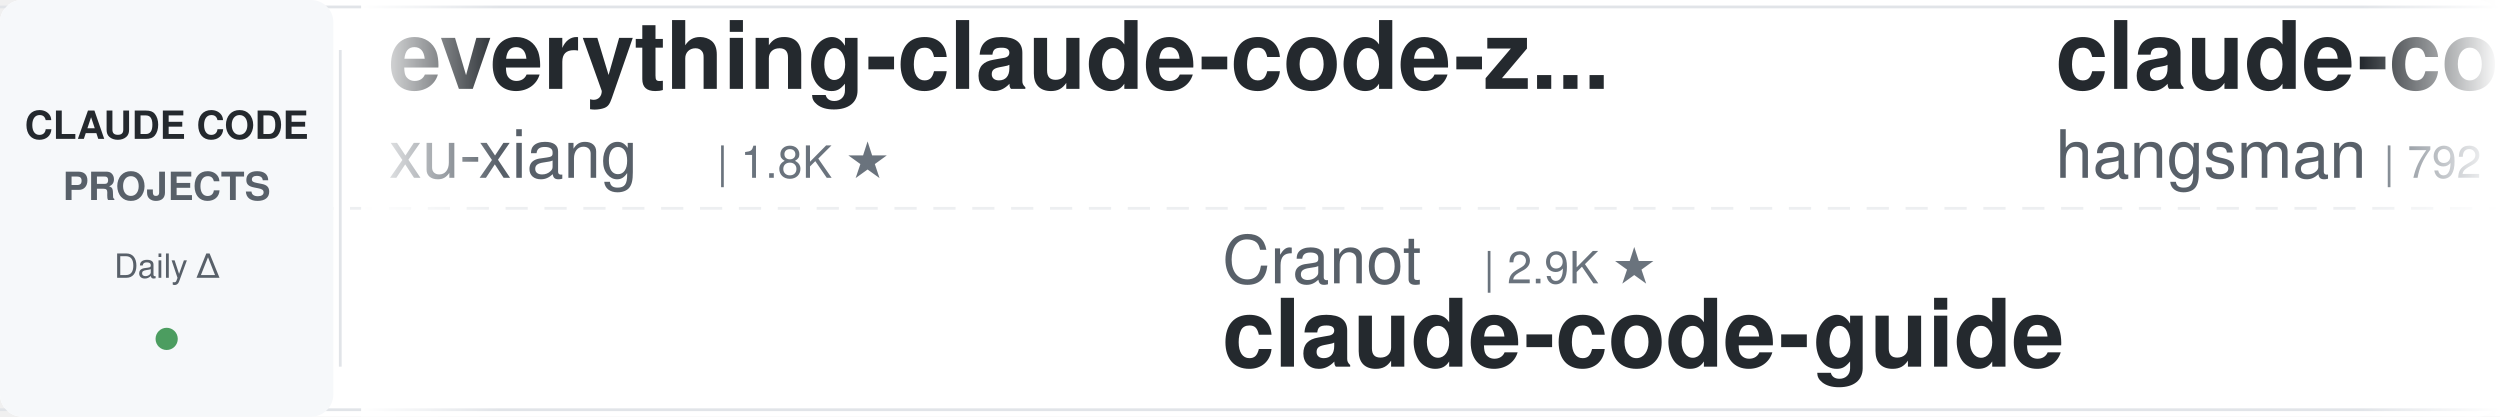
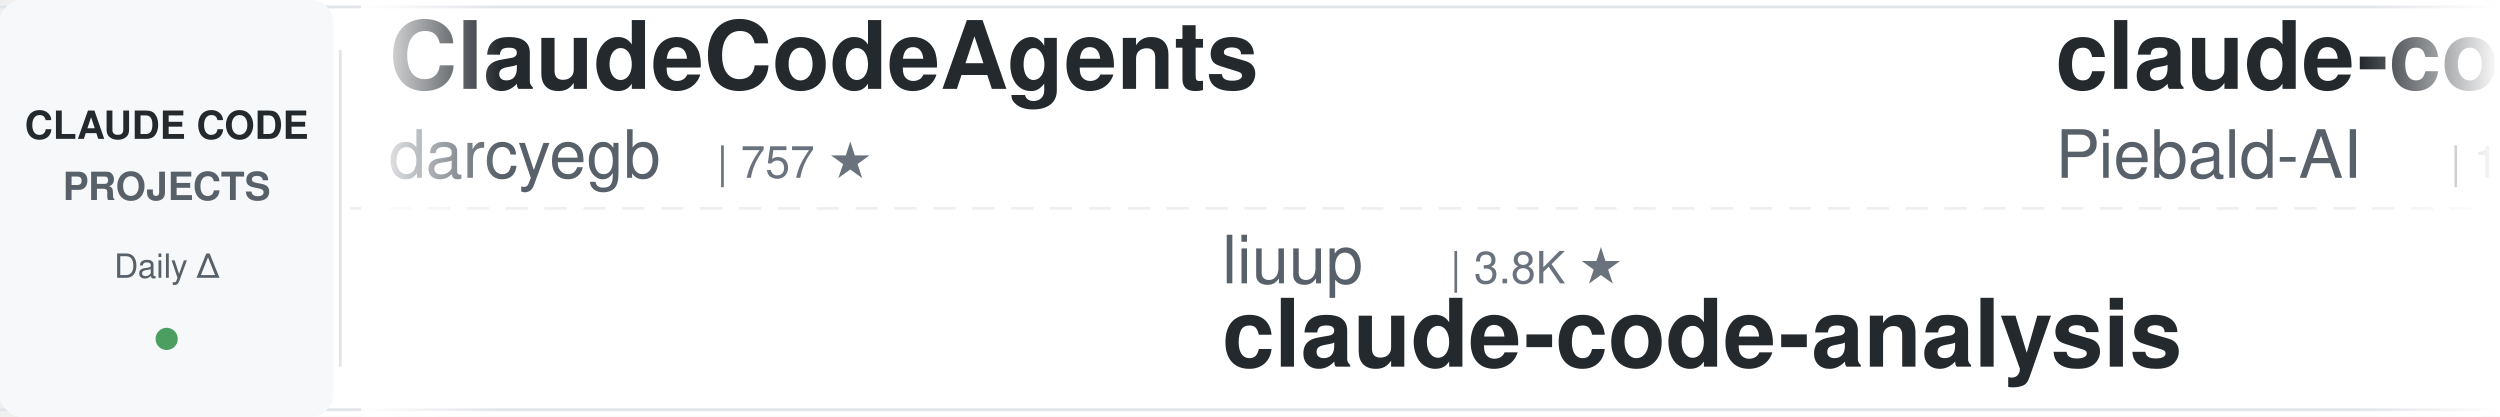
<svg xmlns="http://www.w3.org/2000/svg" width="900" height="150">
  <defs>
    <linearGradient id="awesomeLeftFade" x1="0%" y1="0%" x2="100%" y2="0%">
      <stop offset="0%" style="stop-color:#ffffff;stop-opacity:1" />
      <stop offset="100%" style="stop-color:#ffffff;stop-opacity:0" />
    </linearGradient>
    <linearGradient id="awesomeRightFade" x1="0%" y1="0%" x2="100%" y2="0%">
      <stop offset="0%" style="stop-color:#ffffff;stop-opacity:0" />
      <stop offset="100%" style="stop-color:#ffffff;stop-opacity:1" />
    </linearGradient>
  </defs>
  <rect width="900" height="150" fill="#ffffff" rx="8" />
  <rect x="0" y="2" width="900" height="1" fill="#e1e4e8" />
  <rect x="0" y="147" width="900" height="1" fill="#e1e4e8" />
  <line x1="0" y1="75" x2="900" y2="75" stroke="#e1e4e8" stroke-width="1" stroke-dasharray="8 6" opacity="0.6" />
  <rect x="0" y="0" width="120" height="150" fill="#f6f8fa" rx="8" />
  <text x="60" y="50" font-family="-apple-system, BlinkMacSystemFont, 'Segoe UI', Helvetica, Arial, sans-serif" font-size="14" font-weight="600" fill="#24292e" text-anchor="middle">CLAUDE CODE</text>
  <text x="60" y="72" font-family="-apple-system, BlinkMacSystemFont, 'Segoe UI', Helvetica, Arial, sans-serif" font-size="14" font-weight="600" fill="#586069" text-anchor="middle">PROJECTS</text>
  <text x="60" y="100" font-family="-apple-system, BlinkMacSystemFont, 'Segoe UI', Helvetica, Arial, sans-serif" font-size="12" font-weight="500" fill="#586069" text-anchor="middle">Daily Δ</text>
  <circle cx="60" cy="122" r="4" fill="#22863a" opacity="0.8" />
  <rect x="122" y="18" width="1" height="114" fill="#e1e4e8" />
  <clipPath id="awesomeTickerClip">
    <rect x="130" y="0" width="770" height="150" />
  </clipPath>
  <g clip-path="url(#awesomeTickerClip)">
    <g id="awesomeTickerItems">
      <animateTransform attributeName="transform" attributeType="XML" type="translate" from="0 0" to="-3000 0" dur="54s" repeatCount="indefinite" />
      <g transform="translate(0, 0)">
-         <text x="140" y="32" font-family="-apple-system, BlinkMacSystemFont, 'Segoe UI', Helvetica, Arial, sans-serif" font-size="34" font-weight="600" fill="#24292e">everything-claude-code-z...</text>
-         <text x="140" y="64" font-family="-apple-system, BlinkMacSystemFont, 'Segoe UI', Helvetica, Arial, sans-serif" font-size="24" font-weight="400" fill="#586069">xu-xiang</text>
-         <text x="258" y="64" font-family="-apple-system, BlinkMacSystemFont, 'Segoe UI', Helvetica, Arial, sans-serif" font-size="16" font-weight="500" fill="#6a737d">| 1.8K ★</text>
+         <text x="140" y="32" font-family="-apple-system, BlinkMacSystemFont, 'Segoe UI', Helvetica, Arial, sans-serif" font-size="34" font-weight="600" fill="#24292e">ClaudeCodeAgents</text>
+         <text x="140" y="64" font-family="-apple-system, BlinkMacSystemFont, 'Segoe UI', Helvetica, Arial, sans-serif" font-size="24" font-weight="400" fill="#586069">darcyegb</text>
+         <text x="258" y="64" font-family="-apple-system, BlinkMacSystemFont, 'Segoe UI', Helvetica, Arial, sans-serif" font-size="16" font-weight="500" fill="#6a737d">| 757 ★</text>
      </g>
      <g transform="translate(300, 0)">
+         <text x="140" y="102" font-family="-apple-system, BlinkMacSystemFont, 'Segoe UI', Helvetica, Arial, sans-serif" font-size="24" font-weight="400" fill="#586069">liuup</text>
+         <text x="222" y="102" font-family="-apple-system, BlinkMacSystemFont, 'Segoe UI', Helvetica, Arial, sans-serif" font-size="16" font-weight="500" fill="#6a737d">| 3.8K ★</text>
+         <text x="140" y="132" font-family="-apple-system, BlinkMacSystemFont, 'Segoe UI', Helvetica, Arial, sans-serif" font-size="34" font-weight="600" fill="#24292e">claude-code-analysis</text>
+       </g>
+       <g transform="translate(600, 0)">
+         <text x="140" y="32" font-family="-apple-system, BlinkMacSystemFont, 'Segoe UI', Helvetica, Arial, sans-serif" font-size="34" font-weight="600" fill="#24292e">claude-code-system-promp...</text>
+         <text x="140" y="64" font-family="-apple-system, BlinkMacSystemFont, 'Segoe UI', Helvetica, Arial, sans-serif" font-size="24" font-weight="400" fill="#586069">Piebald-AI</text>
+         <text x="282" y="64" font-family="-apple-system, BlinkMacSystemFont, 'Segoe UI', Helvetica, Arial, sans-serif" font-size="16" font-weight="500" fill="#6a737d">| 12.2K ★</text>
+         <text x="368" y="64" font-family="-apple-system, BlinkMacSystemFont, 'Segoe UI', Helvetica, Arial, sans-serif" font-size="16" font-weight="500" fill="#22863a"> +1</text>
+       </g>
+       <g transform="translate(900, 0)">
+         <text x="140" y="102" font-family="-apple-system, BlinkMacSystemFont, 'Segoe UI', Helvetica, Arial, sans-serif" font-size="24" font-weight="400" fill="#586069">LING71671</text>
+         <text x="270" y="102" font-family="-apple-system, BlinkMacSystemFont, 'Segoe UI', Helvetica, Arial, sans-serif" font-size="16" font-weight="500" fill="#6a737d">| 936 ★</text>
+         <text x="140" y="132" font-family="-apple-system, BlinkMacSystemFont, 'Segoe UI', Helvetica, Arial, sans-serif" font-size="34" font-weight="600" fill="#24292e">Open-ClaudeCode</text>
+       </g>
+       <g transform="translate(1200, 0)">
+         <text x="140" y="32" font-family="-apple-system, BlinkMacSystemFont, 'Segoe UI', Helvetica, Arial, sans-serif" font-size="34" font-weight="600" fill="#24292e">claude-code-webui</text>
+         <text x="140" y="64" font-family="-apple-system, BlinkMacSystemFont, 'Segoe UI', Helvetica, Arial, sans-serif" font-size="24" font-weight="400" fill="#586069">sugyan</text>
+         <text x="234" y="64" font-family="-apple-system, BlinkMacSystemFont, 'Segoe UI', Helvetica, Arial, sans-serif" font-size="16" font-weight="500" fill="#6a737d">| 1.1K ★</text>
+       </g>
+       <g transform="translate(1500, 0)">
        <text x="140" y="102" font-family="-apple-system, BlinkMacSystemFont, 'Segoe UI', Helvetica, Arial, sans-serif" font-size="24" font-weight="400" fill="#586069">Cranot</text>
        <text x="234" y="102" font-family="-apple-system, BlinkMacSystemFont, 'Segoe UI', Helvetica, Arial, sans-serif" font-size="16" font-weight="500" fill="#6a737d">| 2.9K ★</text>
        <text x="140" y="132" font-family="-apple-system, BlinkMacSystemFont, 'Segoe UI', Helvetica, Arial, sans-serif" font-size="34" font-weight="600" fill="#24292e">claude-code-guide</text>
      </g>
-       <g transform="translate(600, 0)">
-         <text x="140" y="32" font-family="-apple-system, BlinkMacSystemFont, 'Segoe UI', Helvetica, Arial, sans-serif" font-size="34" font-weight="600" fill="#24292e">claude-code-source</text>
-         <text x="140" y="64" font-family="-apple-system, BlinkMacSystemFont, 'Segoe UI', Helvetica, Arial, sans-serif" font-size="24" font-weight="400" fill="#586069">hangsman</text>
-         <text x="258" y="64" font-family="-apple-system, BlinkMacSystemFont, 'Segoe UI', Helvetica, Arial, sans-serif" font-size="16" font-weight="500" fill="#6a737d">| 792 ★</text>
+       <g transform="translate(1800, 0)">
+         <text x="140" y="32" font-family="-apple-system, BlinkMacSystemFont, 'Segoe UI', Helvetica, Arial, sans-serif" font-size="34" font-weight="600" fill="#24292e">how-claude-code-works</text>
+         <text x="140" y="64" font-family="-apple-system, BlinkMacSystemFont, 'Segoe UI', Helvetica, Arial, sans-serif" font-size="24" font-weight="400" fill="#586069">Windy3f3f3f3f</text>
+         <text x="318" y="64" font-family="-apple-system, BlinkMacSystemFont, 'Segoe UI', Helvetica, Arial, sans-serif" font-size="16" font-weight="500" fill="#6a737d">| 3.4K ★</text>
      </g>
-       <g transform="translate(900, 0)">
-         <text x="140" y="102" font-family="-apple-system, BlinkMacSystemFont, 'Segoe UI', Helvetica, Arial, sans-serif" font-size="24" font-weight="400" fill="#586069">ponponon</text>
-         <text x="258" y="102" font-family="-apple-system, BlinkMacSystemFont, 'Segoe UI', Helvetica, Arial, sans-serif" font-size="16" font-weight="500" fill="#6a737d">| 2.3K ★</text>
-         <text x="140" y="132" font-family="-apple-system, BlinkMacSystemFont, 'Segoe UI', Helvetica, Arial, sans-serif" font-size="34" font-weight="600" fill="#24292e">claude_code_src</text>
+       <g transform="translate(2100, 0)">
+         <text x="140" y="102" font-family="-apple-system, BlinkMacSystemFont, 'Segoe UI', Helvetica, Arial, sans-serif" font-size="24" font-weight="400" fill="#586069">disler</text>
+         <text x="234" y="102" font-family="-apple-system, BlinkMacSystemFont, 'Segoe UI', Helvetica, Arial, sans-serif" font-size="16" font-weight="500" fill="#6a737d">| 1.6K ★</text>
+         <text x="311" y="102" font-family="-apple-system, BlinkMacSystemFont, 'Segoe UI', Helvetica, Arial, sans-serif" font-size="16" font-weight="500" fill="#22863a"> +2</text>
+         <text x="140" y="132" font-family="-apple-system, BlinkMacSystemFont, 'Segoe UI', Helvetica, Arial, sans-serif" font-size="34" font-weight="600" fill="#24292e">pi-vs-claude-code</text>
      </g>
-       <g transform="translate(1200, 0)">
-         <text x="140" y="32" font-family="-apple-system, BlinkMacSystemFont, 'Segoe UI', Helvetica, Arial, sans-serif" font-size="34" font-weight="600" fill="#24292e">claude-code-router</text>
-         <text x="140" y="64" font-family="-apple-system, BlinkMacSystemFont, 'Segoe UI', Helvetica, Arial, sans-serif" font-size="24" font-weight="400" fill="#586069">musistudio</text>
-         <text x="282" y="64" font-family="-apple-system, BlinkMacSystemFont, 'Segoe UI', Helvetica, Arial, sans-serif" font-size="16" font-weight="500" fill="#6a737d">| 36.6K ★</text>
+       <g transform="translate(2400, 0)">
+         <text x="140" y="32" font-family="-apple-system, BlinkMacSystemFont, 'Segoe UI', Helvetica, Arial, sans-serif" font-size="34" font-weight="600" fill="#24292e">claude-code-book</text>
+         <text x="140" y="64" font-family="-apple-system, BlinkMacSystemFont, 'Segoe UI', Helvetica, Arial, sans-serif" font-size="24" font-weight="400" fill="#586069">lintsinghua</text>
+         <text x="294" y="64" font-family="-apple-system, BlinkMacSystemFont, 'Segoe UI', Helvetica, Arial, sans-serif" font-size="16" font-weight="500" fill="#6a737d">| 4.1K ★</text>
+       </g>
+       <g transform="translate(2700, 0)">
+         <text x="140" y="102" font-family="-apple-system, BlinkMacSystemFont, 'Segoe UI', Helvetica, Arial, sans-serif" font-size="24" font-weight="400" fill="#586069">Yeachan-Heo</text>
+         <text x="294" y="102" font-family="-apple-system, BlinkMacSystemFont, 'Segoe UI', Helvetica, Arial, sans-serif" font-size="16" font-weight="500" fill="#6a737d">| 38.5K ★</text>
+         <text x="380" y="102" font-family="-apple-system, BlinkMacSystemFont, 'Segoe UI', Helvetica, Arial, sans-serif" font-size="16" font-weight="500" fill="#22863a"> +2</text>
+         <text x="140" y="132" font-family="-apple-system, BlinkMacSystemFont, 'Segoe UI', Helvetica, Arial, sans-serif" font-size="34" font-weight="600" fill="#24292e">oh-my-claudecode</text>
+       </g>
+       <g transform="translate(3000, 0)">
+         <text x="140" y="32" font-family="-apple-system, BlinkMacSystemFont, 'Segoe UI', Helvetica, Arial, sans-serif" font-size="34" font-weight="600" fill="#24292e">ClaudeCodeAgents</text>
+         <text x="140" y="64" font-family="-apple-system, BlinkMacSystemFont, 'Segoe UI', Helvetica, Arial, sans-serif" font-size="24" font-weight="400" fill="#586069">darcyegb</text>
+         <text x="258" y="64" font-family="-apple-system, BlinkMacSystemFont, 'Segoe UI', Helvetica, Arial, sans-serif" font-size="16" font-weight="500" fill="#6a737d">| 757 ★</text>
+       </g>
+       <g transform="translate(3300, 0)">
+         <text x="140" y="102" font-family="-apple-system, BlinkMacSystemFont, 'Segoe UI', Helvetica, Arial, sans-serif" font-size="24" font-weight="400" fill="#586069">liuup</text>
+         <text x="222" y="102" font-family="-apple-system, BlinkMacSystemFont, 'Segoe UI', Helvetica, Arial, sans-serif" font-size="16" font-weight="500" fill="#6a737d">| 3.8K ★</text>
+         <text x="140" y="132" font-family="-apple-system, BlinkMacSystemFont, 'Segoe UI', Helvetica, Arial, sans-serif" font-size="34" font-weight="600" fill="#24292e">claude-code-analysis</text>
+       </g>
+       <g transform="translate(3600, 0)">
+         <text x="140" y="32" font-family="-apple-system, BlinkMacSystemFont, 'Segoe UI', Helvetica, Arial, sans-serif" font-size="34" font-weight="600" fill="#24292e">claude-code-system-promp...</text>
+         <text x="140" y="64" font-family="-apple-system, BlinkMacSystemFont, 'Segoe UI', Helvetica, Arial, sans-serif" font-size="24" font-weight="400" fill="#586069">Piebald-AI</text>
+         <text x="282" y="64" font-family="-apple-system, BlinkMacSystemFont, 'Segoe UI', Helvetica, Arial, sans-serif" font-size="16" font-weight="500" fill="#6a737d">| 12.2K ★</text>
        <text x="368" y="64" font-family="-apple-system, BlinkMacSystemFont, 'Segoe UI', Helvetica, Arial, sans-serif" font-size="16" font-weight="500" fill="#22863a"> +1</text>
      </g>
-       <g transform="translate(1500, 0)">
-         <text x="140" y="102" font-family="-apple-system, BlinkMacSystemFont, 'Segoe UI', Helvetica, Arial, sans-serif" font-size="24" font-weight="400" fill="#586069">OneRedOak</text>
-         <text x="270" y="102" font-family="-apple-system, BlinkMacSystemFont, 'Segoe UI', Helvetica, Arial, sans-serif" font-size="16" font-weight="500" fill="#6a737d">| 3.9K ★</text>
-         <text x="140" y="132" font-family="-apple-system, BlinkMacSystemFont, 'Segoe UI', Helvetica, Arial, sans-serif" font-size="34" font-weight="600" fill="#24292e">claude-code-workflows</text>
-       </g>
-       <g transform="translate(1800, 0)">
-         <text x="140" y="32" font-family="-apple-system, BlinkMacSystemFont, 'Segoe UI', Helvetica, Arial, sans-serif" font-size="34" font-weight="600" fill="#24292e">arcads-claude-code</text>
-         <text x="140" y="64" font-family="-apple-system, BlinkMacSystemFont, 'Segoe UI', Helvetica, Arial, sans-serif" font-size="24" font-weight="400" fill="#586069">krusemediallc</text>
-         <text x="318" y="64" font-family="-apple-system, BlinkMacSystemFont, 'Segoe UI', Helvetica, Arial, sans-serif" font-size="16" font-weight="500" fill="#6a737d">| 1.1K ★</text>
-         <text x="395" y="64" font-family="-apple-system, BlinkMacSystemFont, 'Segoe UI', Helvetica, Arial, sans-serif" font-size="16" font-weight="500" fill="#22863a"> +1</text>
-       </g>
-       <g transform="translate(2100, 0)">
-         <text x="140" y="102" font-family="-apple-system, BlinkMacSystemFont, 'Segoe UI', Helvetica, Arial, sans-serif" font-size="24" font-weight="400" fill="#586069">1rgs</text>
-         <text x="210" y="102" font-family="-apple-system, BlinkMacSystemFont, 'Segoe UI', Helvetica, Arial, sans-serif" font-size="16" font-weight="500" fill="#6a737d">| 3.7K ★</text>
-         <text x="287" y="102" font-family="-apple-system, BlinkMacSystemFont, 'Segoe UI', Helvetica, Arial, sans-serif" font-size="16" font-weight="500" fill="#22863a"> +2</text>
-         <text x="140" y="132" font-family="-apple-system, BlinkMacSystemFont, 'Segoe UI', Helvetica, Arial, sans-serif" font-size="34" font-weight="600" fill="#24292e">claude-code-proxy</text>
-       </g>
-       <g transform="translate(2400, 0)">
-         <text x="140" y="32" font-family="-apple-system, BlinkMacSystemFont, 'Segoe UI', Helvetica, Arial, sans-serif" font-size="34" font-weight="600" fill="#24292e">claude-code-engineering</text>
-         <text x="140" y="64" font-family="-apple-system, BlinkMacSystemFont, 'Segoe UI', Helvetica, Arial, sans-serif" font-size="24" font-weight="400" fill="#586069">huangjia2019</text>
-         <text x="306" y="64" font-family="-apple-system, BlinkMacSystemFont, 'Segoe UI', Helvetica, Arial, sans-serif" font-size="16" font-weight="500" fill="#6a737d">| 1.1K ★</text>
-       </g>
-       <g transform="translate(2700, 0)">
-         <text x="140" y="102" font-family="-apple-system, BlinkMacSystemFont, 'Segoe UI', Helvetica, Arial, sans-serif" font-size="24" font-weight="400" fill="#586069">davila7</text>
-         <text x="246" y="102" font-family="-apple-system, BlinkMacSystemFont, 'Segoe UI', Helvetica, Arial, sans-serif" font-size="16" font-weight="500" fill="#6a737d">| 30.2K ★</text>
-         <text x="332" y="102" font-family="-apple-system, BlinkMacSystemFont, 'Segoe UI', Helvetica, Arial, sans-serif" font-size="16" font-weight="500" fill="#22863a"> +2</text>
-         <text x="140" y="132" font-family="-apple-system, BlinkMacSystemFont, 'Segoe UI', Helvetica, Arial, sans-serif" font-size="34" font-weight="600" fill="#24292e">claude-code-templates</text>
-       </g>
-       <g transform="translate(3000, 0)">
-         <text x="140" y="32" font-family="-apple-system, BlinkMacSystemFont, 'Segoe UI', Helvetica, Arial, sans-serif" font-size="34" font-weight="600" fill="#24292e">everything-claude-code-z...</text>
-         <text x="140" y="64" font-family="-apple-system, BlinkMacSystemFont, 'Segoe UI', Helvetica, Arial, sans-serif" font-size="24" font-weight="400" fill="#586069">xu-xiang</text>
-         <text x="258" y="64" font-family="-apple-system, BlinkMacSystemFont, 'Segoe UI', Helvetica, Arial, sans-serif" font-size="16" font-weight="500" fill="#6a737d">| 1.8K ★</text>
-       </g>
-       <g transform="translate(3300, 0)">
-         <text x="140" y="102" font-family="-apple-system, BlinkMacSystemFont, 'Segoe UI', Helvetica, Arial, sans-serif" font-size="24" font-weight="400" fill="#586069">Cranot</text>
-         <text x="234" y="102" font-family="-apple-system, BlinkMacSystemFont, 'Segoe UI', Helvetica, Arial, sans-serif" font-size="16" font-weight="500" fill="#6a737d">| 2.9K ★</text>
-         <text x="140" y="132" font-family="-apple-system, BlinkMacSystemFont, 'Segoe UI', Helvetica, Arial, sans-serif" font-size="34" font-weight="600" fill="#24292e">claude-code-guide</text>
-       </g>
-       <g transform="translate(3600, 0)">
-         <text x="140" y="32" font-family="-apple-system, BlinkMacSystemFont, 'Segoe UI', Helvetica, Arial, sans-serif" font-size="34" font-weight="600" fill="#24292e">claude-code-source</text>
-         <text x="140" y="64" font-family="-apple-system, BlinkMacSystemFont, 'Segoe UI', Helvetica, Arial, sans-serif" font-size="24" font-weight="400" fill="#586069">hangsman</text>
-         <text x="258" y="64" font-family="-apple-system, BlinkMacSystemFont, 'Segoe UI', Helvetica, Arial, sans-serif" font-size="16" font-weight="500" fill="#6a737d">| 792 ★</text>
-       </g>
      <g transform="translate(3900, 0)">
-         <text x="140" y="102" font-family="-apple-system, BlinkMacSystemFont, 'Segoe UI', Helvetica, Arial, sans-serif" font-size="24" font-weight="400" fill="#586069">ponponon</text>
-         <text x="258" y="102" font-family="-apple-system, BlinkMacSystemFont, 'Segoe UI', Helvetica, Arial, sans-serif" font-size="16" font-weight="500" fill="#6a737d">| 2.3K ★</text>
-         <text x="140" y="132" font-family="-apple-system, BlinkMacSystemFont, 'Segoe UI', Helvetica, Arial, sans-serif" font-size="34" font-weight="600" fill="#24292e">claude_code_src</text>
+         <text x="140" y="102" font-family="-apple-system, BlinkMacSystemFont, 'Segoe UI', Helvetica, Arial, sans-serif" font-size="24" font-weight="400" fill="#586069">LING71671</text>
+         <text x="270" y="102" font-family="-apple-system, BlinkMacSystemFont, 'Segoe UI', Helvetica, Arial, sans-serif" font-size="16" font-weight="500" fill="#6a737d">| 936 ★</text>
+         <text x="140" y="132" font-family="-apple-system, BlinkMacSystemFont, 'Segoe UI', Helvetica, Arial, sans-serif" font-size="34" font-weight="600" fill="#24292e">Open-ClaudeCode</text>
      </g>
    </g>
  </g>
  <rect x="130" y="0" width="50" height="150" fill="url(#awesomeLeftFade)" />
  <rect x="850" y="0" width="50" height="150" fill="url(#awesomeRightFade)" />
</svg>
